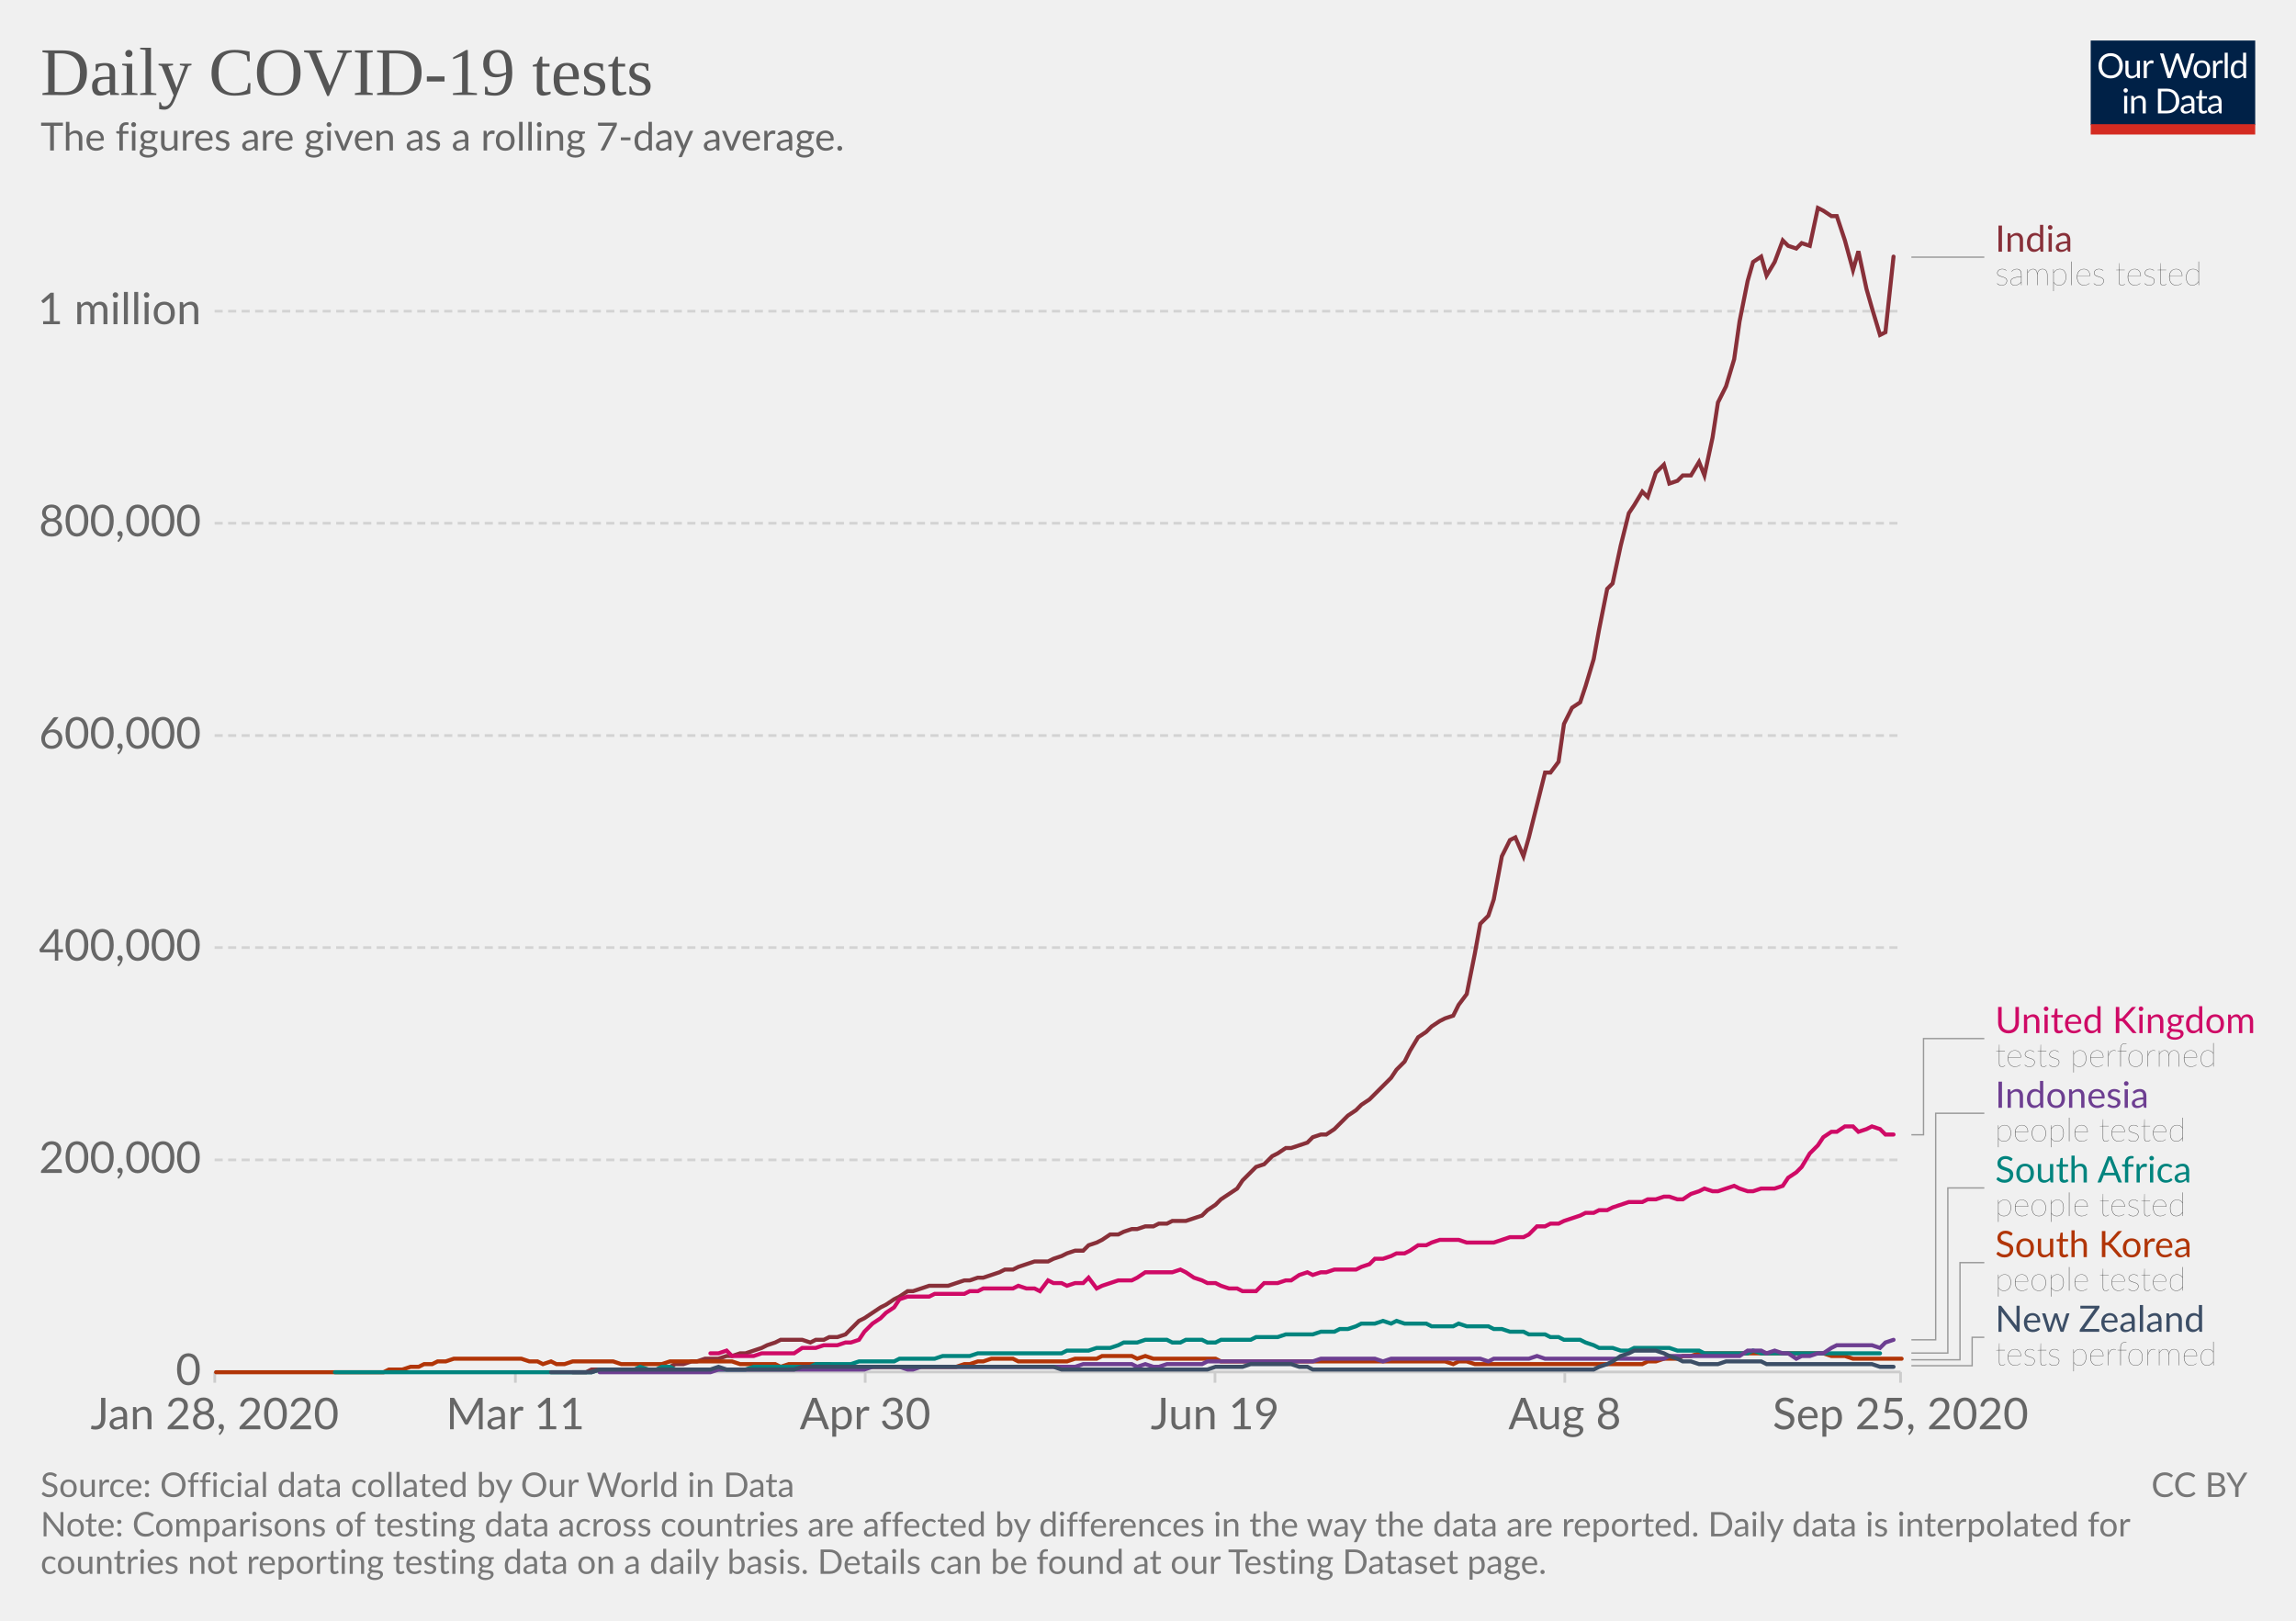
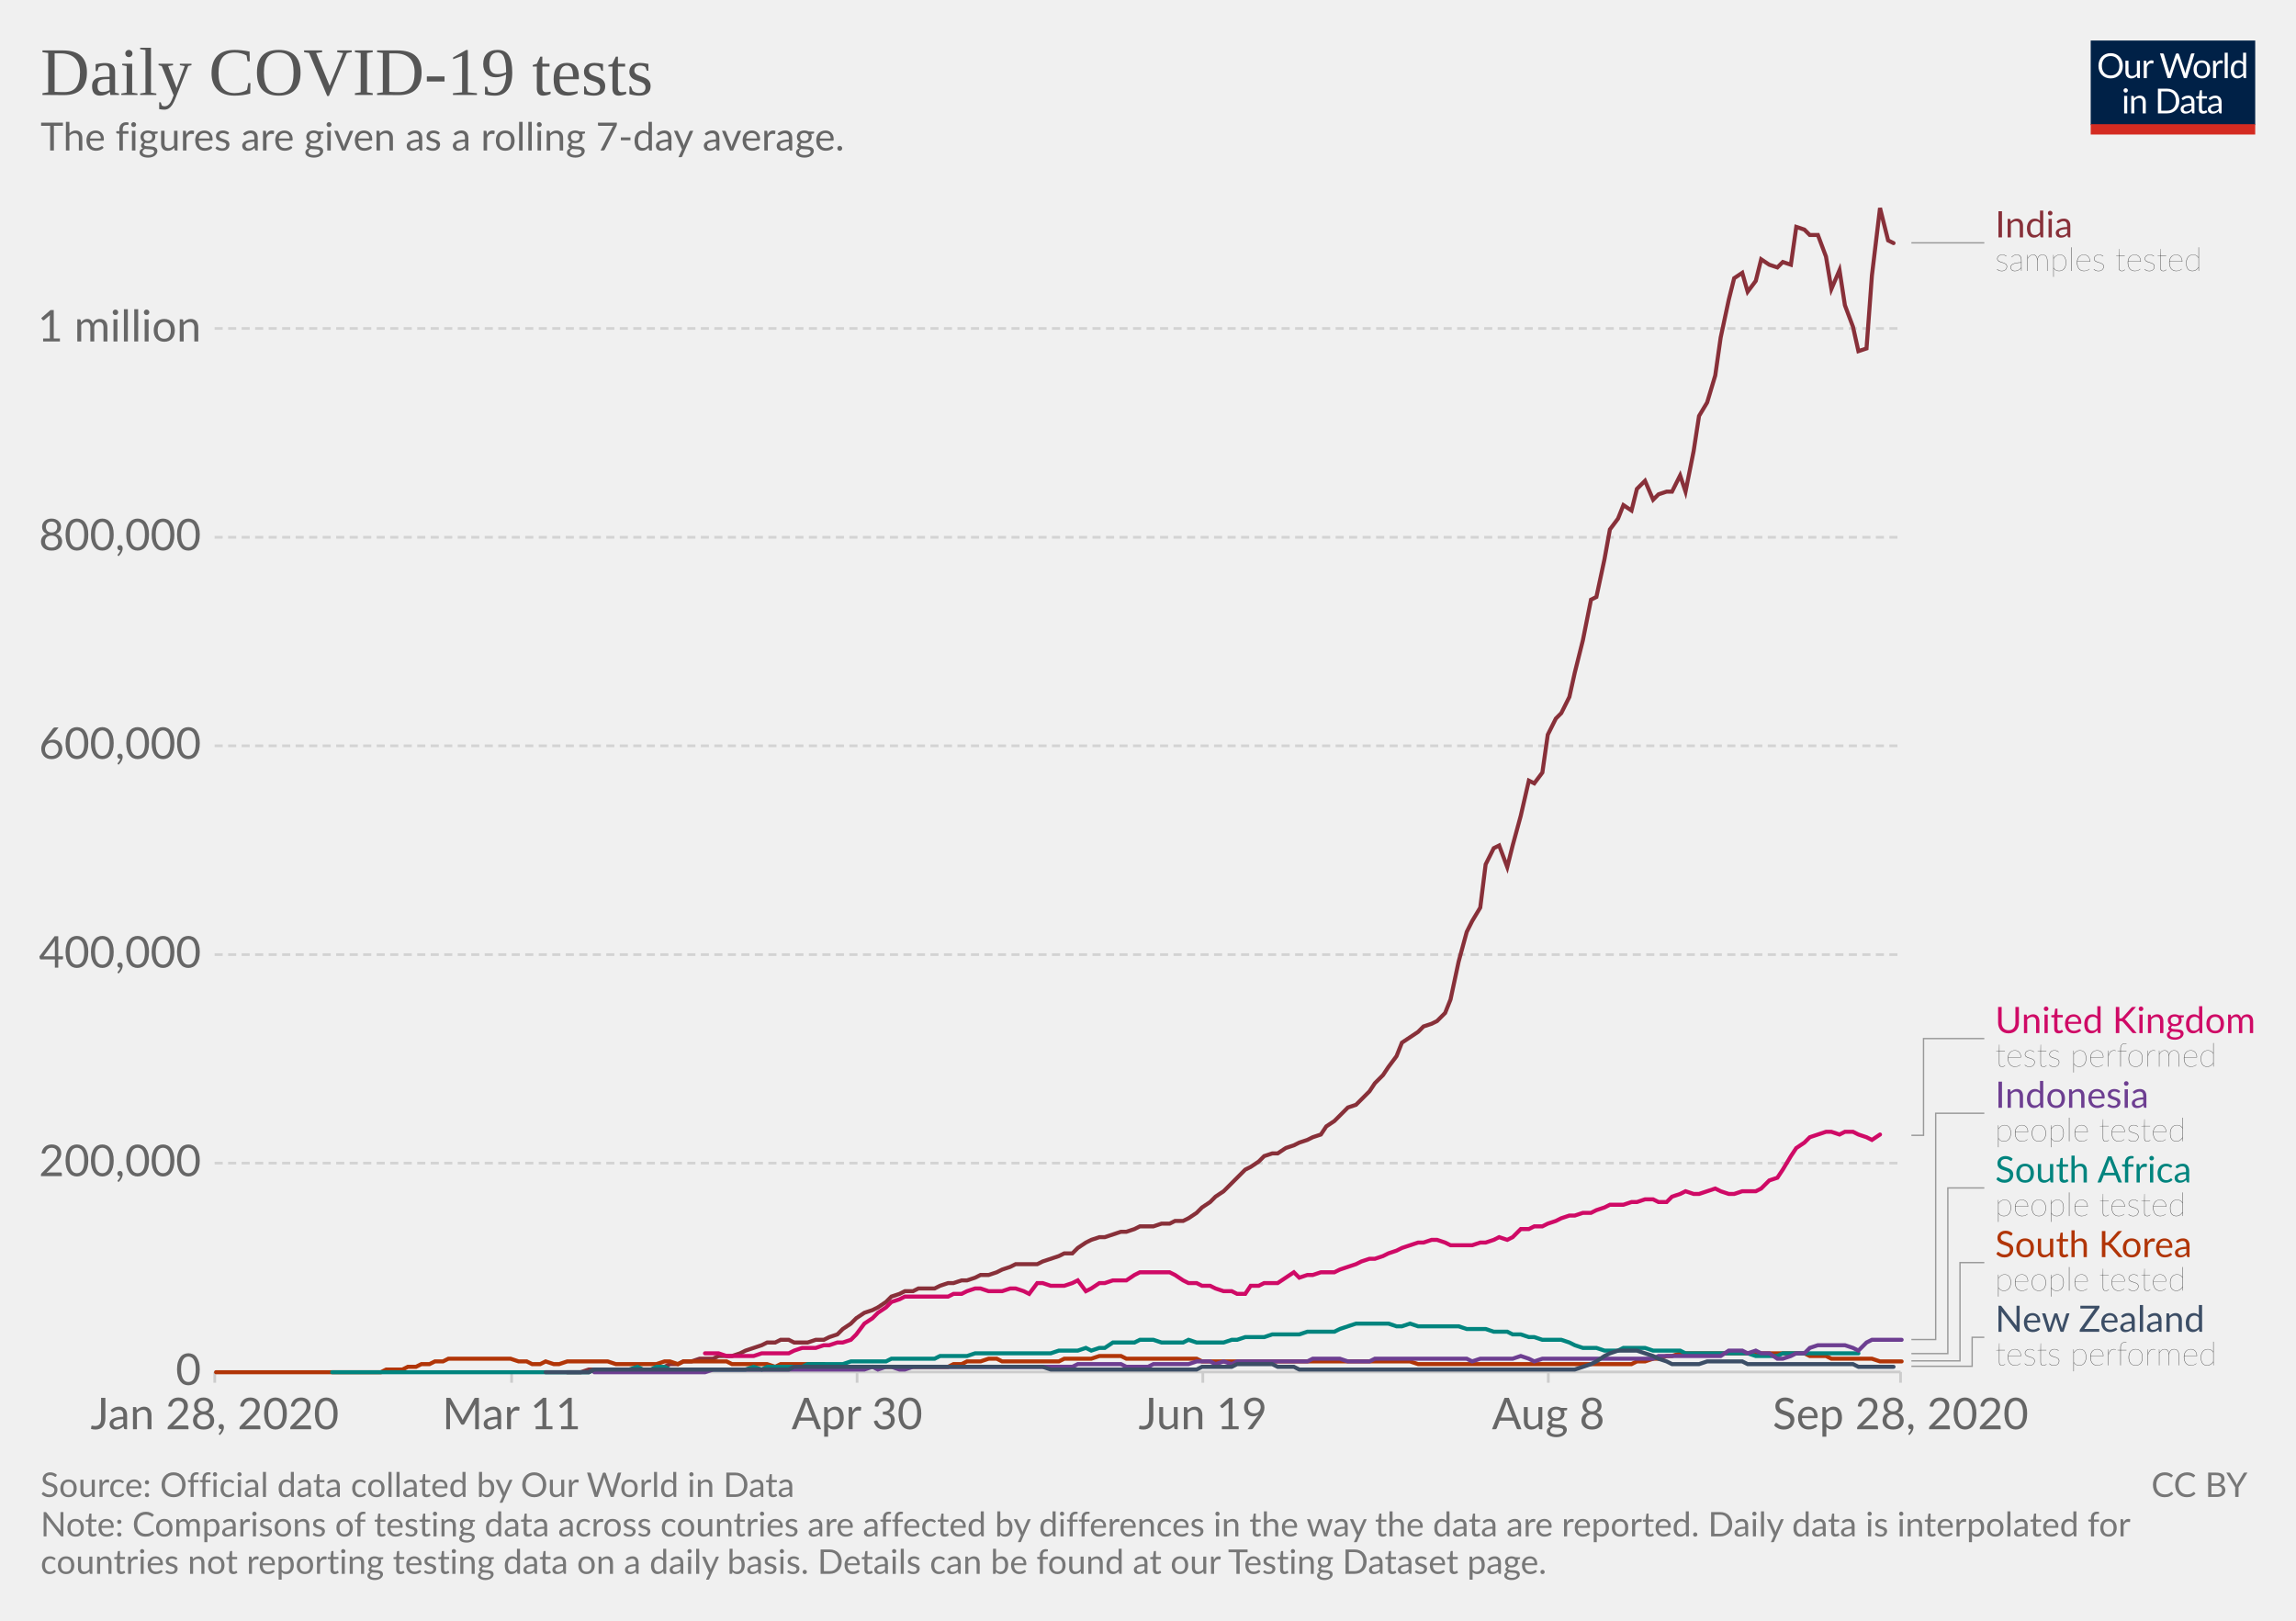
<svg xmlns="http://www.w3.org/2000/svg" version="1.1" style="background-color:#fff;-webkit-font-smoothing:antialiased" width="850" height="600" viewBox="0 0 850 600" font-family="Lato,'Helvetica Neue',Helvetica,Arial,sans-serif" font-size="18" text-rendering="optimizeLegibility">
  <g class="HeaderView">
    <g transform="matrix(.29 0 0 .29 774 15)">
      <svg width="210" height="120" viewBox="0 0 210 120" fill="none">
        <g clip-path="url(#clip0)">
          <path d="M0 0h210v107.89H0V0z" fill="#002147" />
          <path d="M40.98 32.25c0 2.36-.38 4.53-1.12 6.51a14.26 14.26 0 01-8.1 8.4c-1.9.78-4.02 1.17-6.34 1.17a16.6 16.6 0 01-6.33-1.17 14.31 14.31 0 01-8.08-8.4 18.29 18.29 0 01-1.12-6.51c0-2.36.38-4.53 1.12-6.5a14.32 14.32 0 018.07-8.44c1.92-.8 4.03-1.19 6.34-1.19 2.32 0 4.43.4 6.34 1.19 1.92.8 3.56 1.9 4.93 3.34a14.87 14.87 0 013.17 5.1 18.1 18.1 0 011.12 6.5zm-4.38 0c0-1.94-.26-3.68-.8-5.22a10.91 10.91 0 00-2.24-3.89 9.68 9.68 0 00-3.52-2.46 11.95 11.95 0 00-4.62-.86c-1.68 0-3.21.28-4.6.86a9.88 9.88 0 00-3.54 2.46 10.91 10.91 0 00-2.24 3.9c-.53 1.53-.8 3.27-.8 5.2 0 1.94.27 3.68.8 5.22a11.17 11.17 0 002.24 3.9 10.01 10.01 0 003.55 2.44c1.38.56 2.9.83 4.6.83 1.7 0 3.24-.27 4.61-.83a9.8 9.8 0 003.52-2.44 11.17 11.17 0 002.25-3.9c.53-1.54.8-3.28.8-5.21zm26.22-6.54V48H60.5c-.56 0-.9-.27-1.05-.81l-.31-2.4a12.45 12.45 0 01-3.26 2.6c-1.2.64-2.58.96-4.13.96-1.22 0-2.3-.2-3.24-.6a6.52 6.52 0 01-2.33-1.7 7.37 7.37 0 01-1.43-2.67c-.3-1.04-.46-2.2-.46-3.45V25.7h3.91v14.22c0 1.68.38 2.99 1.15 3.91.77.93 1.96 1.39 3.54 1.39 1.16 0 2.24-.27 3.23-.82a10.42 10.42 0 002.8-2.28V25.7h3.91zm8.61 4.47a9.94 9.94 0 012.6-3.56 5.64 5.64 0 013.76-1.3c.47 0 .92.05 1.34.15.44.1.83.27 1.17.49l-.3 2.92c-.09.37-.3.55-.66.55-.2 0-.5-.04-.9-.13a6.21 6.21 0 00-3.24.18c-.54.2-1.03.5-1.47.92-.42.4-.81.9-1.17 1.5-.33.58-.64 1.26-.92 2.02V48H67.7V25.71h2.25c.42 0 .72.08.88.25.16.16.27.44.33.83l.26 3.39zm61.16-13.7L122.75 48h-3.82l-7.99-24.05a21.95 21.95 0 01-.42-1.58 38.36 38.36 0 01-.44 1.58L102.05 48h-3.83L88.4 16.47h3.54c.38 0 .7.1.95.29.26.2.43.43.5.73l6.52 21.9c.1.4.2.83.28 1.28.1.46.2.94.29 1.46l.3-1.46c.12-.47.25-.9.38-1.27l7.41-21.91c.1-.25.26-.48.51-.69.27-.22.58-.33.95-.33h1.23c.38 0 .69.1.92.29.24.2.41.43.53.73l7.4 21.9a28.4 28.4 0 01.68 2.62 29.52 29.52 0 01.52-2.61l6.54-21.91c.07-.27.23-.5.48-.7.27-.21.58-.32.95-.32h3.32zm9.35 8.88c1.63 0 3.1.27 4.4.82a9.43 9.43 0 015.46 5.94c.5 1.4.74 2.98.74 4.73 0 1.76-.25 3.34-.74 4.75a9.43 9.43 0 01-5.46 5.92c-1.3.52-2.77.79-4.4.79-1.64 0-3.12-.27-4.44-.8a9.42 9.42 0 01-3.35-2.3c-.92-1-1.63-2.2-2.13-3.61-.49-1.41-.73-3-.73-4.75s.24-3.33.73-4.73c.5-1.43 1.2-2.64 2.13-3.63a9.4 9.4 0 013.35-2.31c1.32-.55 2.8-.82 4.44-.82zm0 19.89c2.2 0 3.84-.73 4.93-2.2 1.08-1.48 1.63-3.54 1.63-6.18 0-2.66-.55-4.72-1.63-6.2-1.09-1.49-2.73-2.23-4.93-2.23-1.12 0-2.09.2-2.93.57a5.7 5.7 0 00-2.06 1.65 7.5 7.5 0 00-1.24 2.67c-.26 1.04-.4 2.22-.4 3.54 0 2.64.55 4.7 1.64 6.18 1.1 1.47 2.76 2.2 4.99 2.2zm17.97-15.07a9.94 9.94 0 012.6-3.56 5.64 5.64 0 013.76-1.3c.47 0 .91.05 1.34.15.44.1.83.27 1.16.49l-.28 2.92c-.09.37-.31.55-.66.55-.2 0-.5-.04-.9-.13a6.2 6.2 0 00-3.24.18c-.54.2-1.03.5-1.47.92-.43.4-.82.9-1.17 1.5a13.1 13.1 0 00-.92 2.02V48h-3.94V25.71h2.24c.43 0 .72.08.88.25.17.16.28.44.33.83l.27 3.39zm15.04-14.59V48h-3.92V15.6h3.92zm19.55 15.43a6.22 6.22 0 00-2.38-2.05 6.7 6.7 0 00-2.86-.6c-2.07 0-3.66.75-4.77 2.23-1.12 1.48-1.68 3.6-1.68 6.33 0 1.46.13 2.7.38 3.74a7.29 7.29 0 001.1 2.56 4.35 4.35 0 001.78 1.45c.7.3 1.5.46 2.4.46 1.29 0 2.41-.3 3.36-.88a9.6 9.6 0 002.67-2.49V31.02zm3.91-15.43V48h-2.33c-.56 0-.9-.27-1.06-.81l-.35-2.71a12.13 12.13 0 01-3.25 2.77 8.28 8.28 0 01-4.23 1.06 7.31 7.31 0 01-6.14-2.9c-.73-.96-1.3-2.15-1.69-3.57a18.35 18.35 0 01.07-9.48 11.29 11.29 0 011.89-3.7 8.7 8.7 0 017.06-3.34 7.96 7.96 0 016.12 2.62V15.59h3.91zM46.61 70.71V93H42.7V70.71h3.91zm.84-7c0 .39-.08.75-.24 1.09a2.81 2.81 0 01-1.52 1.47 2.67 2.67 0 01-2.16 0 2.9 2.9 0 01-1.45-1.47 2.67 2.67 0 010-2.16c.15-.35.35-.65.6-.9.25-.27.53-.47.85-.62a2.67 2.67 0 012.16 0c.35.15.65.35.9.62.27.25.47.55.62.9.16.34.24.7.24 1.08zm7.97 10.24c.49-.54 1-1.04 1.54-1.48a9.85 9.85 0 013.66-1.84 8.96 8.96 0 015.43.35c.94.4 1.72.97 2.33 1.71a7.36 7.36 0 011.43 2.67c.32 1.04.49 2.19.49 3.45V93h-3.94V78.81c0-1.69-.4-3-1.17-3.92-.76-.93-1.93-1.4-3.5-1.4a6.6 6.6 0 00-3.25.83c-1 .56-1.92 1.31-2.77 2.27V93h-3.94V70.71h2.35c.56 0 .9.28 1.04.82l.3 2.42zm57.7 3.3c0 2.36-.37 4.5-1.11 6.44a14.3 14.3 0 01-3.17 4.98 14.1 14.1 0 01-4.93 3.2c-1.9.76-4.02 1.13-6.33 1.13H85.8V61.47h11.77c2.31 0 4.42.39 6.33 1.15a13.8 13.8 0 018.1 8.18 17.75 17.75 0 011.12 6.45zm-4.37 0c0-1.94-.26-3.67-.8-5.2a10.94 10.94 0 00-2.23-3.87 9.57 9.57 0 00-3.53-2.42 12.23 12.23 0 00-4.61-.83h-7.5v24.62h7.5c1.7 0 3.24-.28 4.61-.84a9.7 9.7 0 003.53-2.4 10.94 10.94 0 002.24-3.87c.53-1.53.8-3.26.8-5.2zm19.8 5.72c-1.8.06-3.34.2-4.62.44-1.26.22-2.3.51-3.1.88-.8.36-1.37.8-1.74 1.3-.35.5-.53 1.05-.53 1.67 0 .58.1 1.1.3 1.52a3 3 0 00.76 1.05c.34.27.73.46 1.17.6.45.11.94.17 1.45.17a7.28 7.28 0 003.5-.81 11.95 11.95 0 002.82-2.2v-4.62zm-12.65-9.11a12.73 12.73 0 013.98-2.66c1.43-.59 3-.88 4.73-.88 1.25 0 2.36.2 3.33.61a6.81 6.81 0 013.94 4.38c.33 1.04.5 2.19.5 3.43V93h-1.74a1.8 1.8 0 01-.88-.18c-.2-.13-.36-.38-.48-.74l-.44-2.12c-.59.55-1.16 1.03-1.72 1.46a9.48 9.48 0 01-3.74 1.7c-.69.15-1.46.23-2.3.23-.87 0-1.69-.12-2.45-.35a5.34 5.34 0 01-3.34-2.93 6.64 6.64 0 01-.49-2.64c0-.88.25-1.72.73-2.53a6.33 6.33 0 012.35-2.17c1.09-.63 2.5-1.15 4.25-1.54 1.75-.41 3.89-.65 6.42-.7v-1.75c0-1.73-.37-3.03-1.12-3.91-.75-.9-1.84-1.34-3.28-1.34-.97 0-1.78.12-2.44.37-.64.23-1.2.5-1.7.81l-1.23.82c-.33.23-.67.35-1 .35-.27 0-.5-.07-.69-.2a2.1 2.1 0 01-.48-.53l-.7-1.25zm27.67 19.5c-1.76 0-3.12-.5-4.07-1.48-.94-.98-1.41-2.4-1.41-4.25V74h-2.68a.9.9 0 01-.6-.2c-.16-.14-.24-.36-.24-.66v-1.56l3.65-.46.9-6.89a.9.9 0 01.29-.52.88.88 0 01.62-.22H142v7.67h6.44V74H142v13.38c0 .94.22 1.63.68 2.09.45.45 1.04.68 1.76.68a3.21 3.21 0 001.85-.53l.55-.35c.16-.12.3-.18.41-.18.2 0 .4.13.55.38l1.15 1.87a7.45 7.45 0 01-2.44 1.5c-.96.35-1.94.52-2.95.52zm19.68-10.4c-1.8.07-3.34.21-4.62.45-1.26.22-2.3.51-3.1.88-.8.36-1.37.8-1.74 1.3-.35.5-.53 1.05-.53 1.67 0 .58.1 1.1.3 1.52.18.42.44.77.76 1.05.34.27.73.46 1.17.6.45.11.94.17 1.45.17a7.3 7.3 0 003.5-.81 12.04 12.04 0 002.82-2.2v-4.62zm-12.65-9.1a12.72 12.72 0 013.99-2.66c1.42-.59 3-.88 4.72-.88 1.25 0 2.36.2 3.33.61a6.81 6.81 0 013.94 4.38c.33 1.04.5 2.19.5 3.43V93h-1.74a1.8 1.8 0 01-.88-.18c-.2-.13-.36-.38-.48-.74l-.44-2.12c-.59.55-1.16 1.03-1.72 1.46a9.48 9.48 0 01-3.74 1.7c-.69.15-1.46.23-2.3.23-.87 0-1.69-.12-2.45-.35a5.33 5.33 0 01-3.34-2.93 6.62 6.62 0 01-.49-2.64c0-.88.25-1.72.73-2.53a6.33 6.33 0 012.35-2.17c1.09-.63 2.5-1.15 4.25-1.54a31.2 31.2 0 016.42-.7v-1.75c0-1.73-.37-3.03-1.12-3.91-.75-.9-1.84-1.34-3.28-1.34-.97 0-1.78.12-2.44.37-.64.23-1.2.5-1.7.81-.46.3-.87.57-1.22.82-.34.23-.68.35-1.02.35-.26 0-.49-.07-.68-.2a1.88 1.88 0 01-.48-.53l-.7-1.25z" fill="#fff" />
          <path fill="#D42B21" d="M0 106.79h210V120H0z" />
        </g>
        <defs>
          <clipPath id="clip0">
            <path fill="#fff" d="M0 0h210v120H0z" />
          </clipPath>
        </defs>
      </svg>
    </g>
    <a href="https://ourworldindata.org/grapher/daily-covid-19-tests-smoothed-7-day?time=earliest..latest" target="_blank" font-family="&quot;Playfair Display&quot;,Georgia,&quot;Times New Roman&quot;,serif">
      <text font-size="25.2" x="15" y="35.2" fill="#555">
        <tspan x="15" y="35.16">Daily COVID-19 tests</tspan>
      </text>
    </a>
    <text font-size="14.4" x="15" y="55.7" fill="#666">
      <tspan x="15" y="55.72">The figures are given as a rolling 7-day average.</tspan>
    </text>
  </g>
  <g class="LineChart">
    <defs>
      <clipPath id="a">
        <path d="M69.45 0h830v905h-830z" />
      </clipPath>
    </defs>
    <g class="DualAxisView">
      <g class="HorizontalAxis">
-         <path stroke="#ccc" d="M79.5 507.9v4M190.8 507.9v4M320.3 507.9v4M449.8 507.9v4M579.3 507.9v4M703.6 507.9v4" />
+         <path stroke="#ccc" d="M79.5 507.9v4M189.4 507.9v4M317.3 507.9v4M445.3 507.9v4M573.2 507.9v4M703.6 507.9v4" />
        <text x="79.5" y="529.1" fill="#666" text-anchor="middle" font-size="16.2">Jan 28, 2020</text>
-         <text x="190.8" y="529.1" fill="#666" text-anchor="middle" font-size="16.2">Mar 11</text>
-         <text x="320.3" y="529.1" fill="#666" text-anchor="middle" font-size="16.2">Apr 30</text>
-         <text x="449.8" y="529.1" fill="#666" text-anchor="middle" font-size="16.2">Jun 19</text>
-         <text x="579.3" y="529.1" fill="#666" text-anchor="middle" font-size="16.2">Aug 8</text>
-         <text x="703.6" y="529.1" fill="#666" text-anchor="middle" font-size="16.2">Sep 25, 2020</text>
+         <text x="189.4" y="529.1" fill="#666" text-anchor="middle" font-size="16.2">Mar 11</text>
+         <text x="317.3" y="529.1" fill="#666" text-anchor="middle" font-size="16.2">Apr 30</text>
+         <text x="445.3" y="529.1" fill="#666" text-anchor="middle" font-size="16.2">Jun 19</text>
+         <text x="573.2" y="529.1" fill="#666" text-anchor="middle" font-size="16.2">Aug 8</text>
+         <text x="703.6" y="529.1" fill="#666" text-anchor="middle" font-size="16.2">Sep 28, 2020</text>
      </g>
      <g class="VerticalAxis" fill="#666" dominant-baseline="middle" text-anchor="end" font-size="16.2">
        <text x="74.45" y="507.9">0</text>
-         <text x="74.45" y="429.4">200,000</text>
-         <text x="74.45" y="350.8">400,000</text>
-         <text x="74.45" y="272.3">600,000</text>
-         <text x="74.45" y="193.7">800,000</text>
-         <text x="74.45" y="115.2">1 million</text>
+         <text x="74.45" y="430.6">200,000</text>
+         <text x="74.45" y="353.4">400,000</text>
+         <text x="74.45" y="276.1">600,000</text>
+         <text x="74.45" y="198.9">800,000</text>
+         <text x="74.45" y="121.6">1 million</text>
      </g>
      <g class="AxisGridLines horizontalLines">
        <path stroke="#ccc" d="M79.45 507.9h624.16" />
-         <path stroke="#d3d3d3" stroke-dasharray="3,2" d="M79.45 429.4h624.16M79.45 350.8h624.16M79.45 272.3h624.16M79.45 193.7h624.16M79.45 115.2h624.16" />
+         <path stroke="#d3d3d3" stroke-dasharray="3,2" d="M79.45 430.6h624.16M79.45 353.4h624.16M79.45 276.1h624.16M79.45 198.9h624.16M79.45 121.6h624.16" />
      </g>
    </g>
    <g clip-path="url(#a)">
      <g class="LineLabels" cursor="pointer">
        <g class="legendMark">
          <g class="indicator">
-             <path d="M707.61 95.2h13.5v0h13.5" stroke="#999" stroke-width=".5" fill="none" />
+             <path d="M707.61 89.9h13.5v0h13.5" stroke="#999" stroke-width=".5" fill="none" />
          </g>
-           <text font-size="13.5" x="738.6" y="93.2" fill="#883039">
-             <tspan x="738.61" y="93.17">India</tspan>
+           <text font-size="13.5" x="738.6" y="87.9" fill="#883039">
+             <tspan x="738.61" y="87.88">India</tspan>
          </text>
-           <text font-size="12.15" x="738.6" y="105.6" fill="#333" class="textAnnotation" font-weight="lighter">
-             <tspan x="738.61" y="105.59">samples tested</tspan>
+           <text font-size="12.15" x="738.6" y="100.3" fill="#333" class="textAnnotation" font-weight="lighter">
+             <tspan x="738.61" y="100.3">samples tested</tspan>
          </text>
        </g>
        <g class="legendMark">
          <g class="indicator">
-             <path d="M707.61 420.1h4.5v-35.62h22.5" stroke="#999" stroke-width=".5" fill="none" />
+             <path d="M707.61 420.3h4.5v-35.82h22.5" stroke="#999" stroke-width=".5" fill="none" />
          </g>
          <text font-size="13.5" x="738.6" y="382.5" fill="#CF0A66">
            <tspan x="738.61" y="382.45">United Kingdom</tspan>
          </text>
          <text font-size="12.15" x="738.6" y="394.9" fill="#333" class="textAnnotation" font-weight="lighter">
            <tspan x="738.61" y="394.87">tests performed</tspan>
          </text>
        </g>
        <g class="legendMark">
          <g class="indicator">
-             <path d="M707.61 496h9v-83.87h18" stroke="#999" stroke-width=".5" fill="none" />
+             <path d="M707.61 495.9h9v-83.77h18" stroke="#999" stroke-width=".5" fill="none" />
          </g>
          <text font-size="13.5" x="738.6" y="410.1" fill="#6D3E91">
            <tspan x="738.61" y="410.1">Indonesia</tspan>
          </text>
          <text font-size="12.15" x="738.6" y="422.5" fill="#333" class="textAnnotation" font-weight="lighter">
            <tspan x="738.61" y="422.52">people tested</tspan>
          </text>
        </g>
        <g class="legendMark">
          <g class="indicator">
-             <path d="M707.61 500.9h13.5v-61.12h13.5" stroke="#999" stroke-width=".5" fill="none" />
+             <path d="M707.61 501.1h13.5v-61.32h13.5" stroke="#999" stroke-width=".5" fill="none" />
          </g>
          <text font-size="13.5" x="738.6" y="437.8" fill="#00847E">
            <tspan x="738.61" y="437.75">South Africa</tspan>
          </text>
          <text font-size="12.15" x="738.6" y="450.2" fill="#333" class="textAnnotation" font-weight="lighter">
            <tspan x="738.61" y="450.17">people tested</tspan>
          </text>
        </g>
        <g class="legendMark">
          <g class="indicator">
-             <path d="M707.61 503.4h18v-35.97h9" stroke="#999" stroke-width=".5" fill="none" />
+             <path d="M707.61 503.8h18v-36.38h9" stroke="#999" stroke-width=".5" fill="none" />
          </g>
          <text font-size="13.5" x="738.6" y="465.4" fill="#B13507">
            <tspan x="738.61" y="465.4">South Korea</tspan>
          </text>
          <text font-size="12.15" x="738.6" y="477.8" fill="#333" class="textAnnotation" font-weight="lighter">
            <tspan x="738.61" y="477.82">people tested</tspan>
          </text>
        </g>
        <g class="legendMark">
          <g class="indicator">
-             <path d="M707.61 505.6h22.5v-10.53h4.5" stroke="#999" stroke-width=".5" fill="none" />
+             <path d="M707.61 505.8h22.5v-10.73h4.5" stroke="#999" stroke-width=".5" fill="none" />
          </g>
          <text font-size="13.5" x="738.6" y="493.1" fill="#3C4E66">
            <tspan x="738.61" y="493.05">New Zealand</tspan>
          </text>
          <text font-size="12.15" x="738.6" y="505.5" fill="#333" class="textAnnotation" font-weight="lighter">
            <tspan x="738.61" y="505.47">tests performed</tspan>
          </text>
        </g>
      </g>
      <g class="Lines">
        <g class="key-India_0">
-           <path stroke="#883039" stroke-linecap="round" d="M212 508h5l2-1h26l3-1 2-1h3l3-1h2l3-1h5l3-1h2l3-1h2l3-1 3-1 2-1 3-1 2-1h8l3 1 2-1h3l2-1h3l3-1 2-2 3-3 2-1 3-2 3-2 2-1 3-2 2-1 3-2h2l3-1 3-1h7l3-1 3-1h2l3-1h2l3-1 3-1 2-1h3l2-1 3-1 3-1h5l2-1 3-1 2-1 3-1h3l2-2 3-1 2-1 3-2h3l2-1 3-1h2l3-1h3l2-1h3l2-1h5l3-1 3-1 2-2 3-2 2-2 3-2 3-2 2-3 3-3 2-2 3-1 3-3 2-1 3-2h2l3-1 3-1 2-2 3-1h2l3-2 2-2 3-3 3-2 2-2 3-2 2-2 3-3 3-3 2-3 3-3 2-4 3-5 3-2 2-2 3-2 2-1 3-1 2-4 3-4 3-15 2-11 3-3 2-6 3-16 3-6 2-1 3 7 2-7 3-12 3-12h2l3-4 2-14 3-6 3-2 2-6 3-10 2-11 3-15 2-2 3-14 3-12 2-3 3-5 2 2 3-9 3-3 2 7 3-1 2-2h3l3-5 2 5 3-14 2-13 3-6 3-10 2-14 3-15 2-7 3-2 2 7 3-5 3-8 2 2 3 1 2-2 3 1 3-14 2 1 3 2h2l3 9 3 11 2-7 3 14 2 7 3 10 2-1 3-28" fill="none" stroke-width="1.5" />
+           <path stroke="#883039" stroke-linecap="round" d="M210 508h5l3-1h25l3-1 2-1h3l2-1h3l3-1h5l2-1h5l3-1 2-1 3-1 3-1 2-1h3l2-1h3l2 1h5l3-1h3l2-1 3-1 2-2 3-2 2-2 3-2 3-1 2-1 3-2 2-2 3-1 2-1h3l2-1h6l2-1 3-1h2l3-1h2l3-1 2-1h3l3-1 2-1 3-1 2-1h8l2-1 3-1 3-1 2-1h3l2-2 3-2 2-1 3-1h2l3-1 3-1h2l3-1 2-1h5l3-1h3l2-1h3l2-1 3-2 2-2 3-2 2-2 3-2 3-3 2-2 3-3 2-1 3-2 2-2 3-1h2l3-2 3-1 2-1 3-1 2-1 3-1 2-3 3-2 2-2 3-3 3-1 2-2 3-3 2-3 3-3 2-3 3-4 2-5 3-2 3-2 2-2 3-1 2-1 3-3 2-5 3-14 3-11 2-4 3-5 2-16 3-6 2-1 3 8 2-8 3-11 3-13 2 1 3-4 2-14 3-6 2-2 3-6 2-9 3-12 3-15 2-1 3-14 2-11 3-4 2-5 3 2 2-8 3-3 3 7 2-2 3-1h2l3-6 2 6 3-15 2-13 3-5 3-10 2-14 3-14 2-8 3-2 2 7 3-4 2-8 3 2 3 1 2-2 3 1 2-14 3 1 2 2h3l3 8 2 12 3-7 2 13 3 8 2 9 3-1 2-27 3-25 3 12 2 1" fill="none" stroke-width="1.5" />
        </g>
        <g class="key-United-Kingdom_0">
-           <path stroke="#CF0A66" stroke-linecap="round" d="M263 501h3l3-1 2 2h8l3-1h12l3-2h5l3-1h5l3-1h2l3-1 2-3 3-3 3-2 2-2 3-2 2-3 3-1h8l2-1h11l2-1h3l2-1h11l2-1 3 1h3l2 1 3-4 2 1h3l2 1 3-1h3l2-2 3 4 2-1 3-1 3-1h5l2-1 3-2h10l3-1 2 1 3 2 3 1 2 1h3l2 1 3 1h3l2 1h5l3-3h5l3-1h2l3-2 3-1 2 1 3-1h2l3-1h8l2-1 3-1 2-2h3l3-1 2-1h3l2-1 3-2h3l2-1 3-1h7l3 1h10l3-1 3-1h5l2-1 3-3h3l2-1h3l2-1 3-1 3-1 2-1h3l2-1h3l2-1 3-1 3-1h5l2-1h3l3-1h2l3 1h2l3-2 3-1 2-1 3 1h2l3-1 3-1 2 1 3 1h2l3-1h5l3-1 2-3 3-2 2-2 3-5 3-3 2-3 3-2h2l3-2h3l2 2 3-1 2-1 3 1 2 2h3" fill="none" stroke-width="1.5" />
+           <path stroke="#CF0A66" stroke-linecap="round" d="M261 501h5l3 1h10l3-1h10l2-1 3-1h5l3-1h2l3-1h2l3-1 2-2 3-4 3-2 2-2 3-2 2-2 3-1 2-1h16l2-1h3l2-1 3-1h2l3 1h5l3-1h2l3 1 2 1 3-4h2l3 1h5l3-1 2-1 3 4 2-1 3-2h2l3-1h5l3-2 2-1h11l2 1 3 2 2 1h3l2 1h3l2 1 3 1h3l2 1h3l2-3h3l2-1h5l3-2 3-2 2 2 3-1h2l3-1h5l2-1 3-1 3-1 2-1 3-1h2l3-1 2-1 3-1 2-1 3-1 3-1h2l3-1h2l3 1 2 1h8l3-1h2l3-1 2-1 3 1 2-1 3-3h3l2-1h3l2-1 3-1 2-1 3-1h2l3-1h3l2-1 3-1 2-1h5l3-1h2l3-1h3l2 1h3l2-2 3-1 2-1 3 1h2l3-1 3-1 2 1 3 1h2l3-1h5l2-1 3-3 3-1 2-3 3-5 2-3 3-2 2-2 3-1 3-1h2l3 1 2-1h3l2 1 3 1 2 1 3-2" fill="none" stroke-width="1.5" />
        </g>
        <g class="key-South-Korea_0">
-           <path stroke="#B13507" stroke-linecap="round" d="M80 508h62l2-1h5l3-1h3l2-1h3l2-1h3l3-1h25l3 1h3l2 1 3-1 2 1h3l3-1h15l3 1h15l3-1h23l3 1h13l2 1 3-1h15l3 1h44l3-1h2l3-1h2l3-1h8l2 1h18l3-1h8l2-1h11l2 1 3-1 3 1h23l2 1h83l3 1 2-1h3l3 1h62l2-1h3l3-1h5l2-1h3l3-1h46l3 1h5l3 1h18" fill="none" stroke-width="1.5" />
+           <path stroke="#B13507" stroke-linecap="round" d="M80 508h61l2-1h6l2-1h3l2-1h3l2-1h3l2-1h23l3 1h3l2 1h3l2-1 3 1h2l3-1h15l3 1h15l3-1h2l3 1 2-1h16l2 1h13l3 1 2-1h16l2 1h44l2-1h3l2-1h5l3-1h3l2 1h21l2-1h10l3-1h8l2 1h26l2 1h77l3 1h79l2-1h3l3-1h2l3-1h2l3-1h46l2 1h6l2 1h15l3 1h8" fill="none" stroke-width="1.5" />
        </g>
        <g class="key-South-Africa_0">
-           <path stroke="#00847E" stroke-linecap="round" d="M124 508h95l3-1h13l2-1 3 1h3l2-1h3l2 1h26l3-1h21l2-1h13l3-1h13l2-1h13l3-1h10l3-1h31l2-1h8l3-1h5l3-1 2-1h5l3-1h8l2 1h3l2-1h6l2 1h3l2-1h11l2-1h8l3-1h10l3-1h5l2-1h3l3-1 2-1h5l3-1 3 1 2-1 3 1h8l2 1h8l2-1 3 1h8l2 1h3l3 1h5l2 1h6l2 1h3l2 1h6l2 1 3 1 2 1h5l3 1h3l2-1h13l3 1h8l2 1h16l2-1 3 1h44" fill="none" stroke-width="1.5" />
+           <path stroke="#00847E" stroke-linecap="round" d="M123 508h95l2-1h13l3-1 2 1h3l2-1h3l2 1h28l3-1 3 1 2-1h13l2-1h13l3-1h13l2-1h16l2-1h10l3-1h28l3-1h7l3-1 2 1 3-1h2l3-2h8l2-1h5l3 1h8l2-1 3 1h10l3-1h2l3-1h7l3-1h10l3-1h10l2-1 3-1 3-1h12l3 1h2l3-1 3 1h15l3 1h7l3 1h5l2 1h3l3 1h2l3 1h7l3 1 2 1 3 1h5l3 1h5l2-1h8l3 1h10l2 1h23l3 1h8l2-1h28" fill="none" stroke-width="1.5" />
        </g>
        <g class="key-Indonesia_0">
-           <path stroke="#6D3E91" stroke-linecap="round" d="M222 508h41l3-1h54l3-1h10l3 1h2l3-1h57l3-1h18l2 1 3-1 3 1h2l3-1h13l2-1h39l3-1h20l3 1 3-1h33l3 1 2-1h13l3-1 3 1h44l2-1h26l3-2h5l2 1 3-1 3 1h2l3 2 2-1h3l3-1h2l3-2 2-1h13l3 1 2-2 3-1" fill="none" stroke-width="1.5" />
+           <path stroke="#6D3E91" stroke-linecap="round" d="M220 508h41l3-1h56l3-1 2 1 3-1h2l3 1h2l3-1h59l2-1h16l2 1h8l2-1h13l3-1h5l2 1 3-1 3 1 2-1h26l2-1h10l3 1h8l2-1h34l2 1 3-1h12l3-1 3 1 2 1 3-1h41l2-1h23l3-2h5l2 1 3-1 2 1h3l3 2h2l3-1 2-1h3l2-2 3-1h10l3 1 2 1 3-3 2-1h11" fill="none" stroke-width="1.5" />
        </g>
        <g class="key-New-Zealand_0">
-           <path stroke="#3C4E66" stroke-linecap="round" d="M204 508h15l3-1h41l3-1 3 1h25l3-1h93l3 1h54l3-1h10l3-1h15l3 1h3l2 1h104l2-1 3-1 2-1 3-2 3-1 2-1h8l3 1 2 1 3 1 2 1h3l3 1h7l3-1h13l2 1h39l3 1h5" fill="none" stroke-width="1.5" />
+           <path stroke="#3C4E66" stroke-linecap="round" d="M202 508h16l2-1h72l2-1h92l3 1h54l2-1h11l2-1h13l2 1h6l2 1h102l3-1 3-1 2-1 3-2 2-1 3-1h7l3 1 3 1 2 1 3 1 2 1h10l3-1h13l2 1h39l2 1h13" fill="none" stroke-width="1.5" />
        </g>
      </g>
    </g>
  </g>
  <g class="SourcesFooter" fill="#777">
    <g class="clickable" fill="#777">
      <text font-size="12.6" x="15" y="554.2">
        <tspan x="15" y="554.18">Source: Official data collated by Our World in Data</tspan>
      </text>
    </g>
    <text font-size="12.6" x="15" y="568.8">
      <tspan x="15" y="568.78">Note: Comparisons of testing data across countries are affected by differences in the way the data are reported. Daily data is interpolated for</tspan>
      <tspan x="15" y="582.64">countries not reporting testing data on a daily basis. Details can be found at our Testing Dataset page.</tspan>
    </text>
    <text font-size="12.6" x="796.4" y="554.2">
      <tspan x="796.44" y="554.18">
        <a class="cclogo" href="http://creativecommons.org/licenses/by/4.0/deed.en_US" target="_blank" fill="#777">CC BY</a>
      </tspan>
    </text>
  </g>
</svg>
